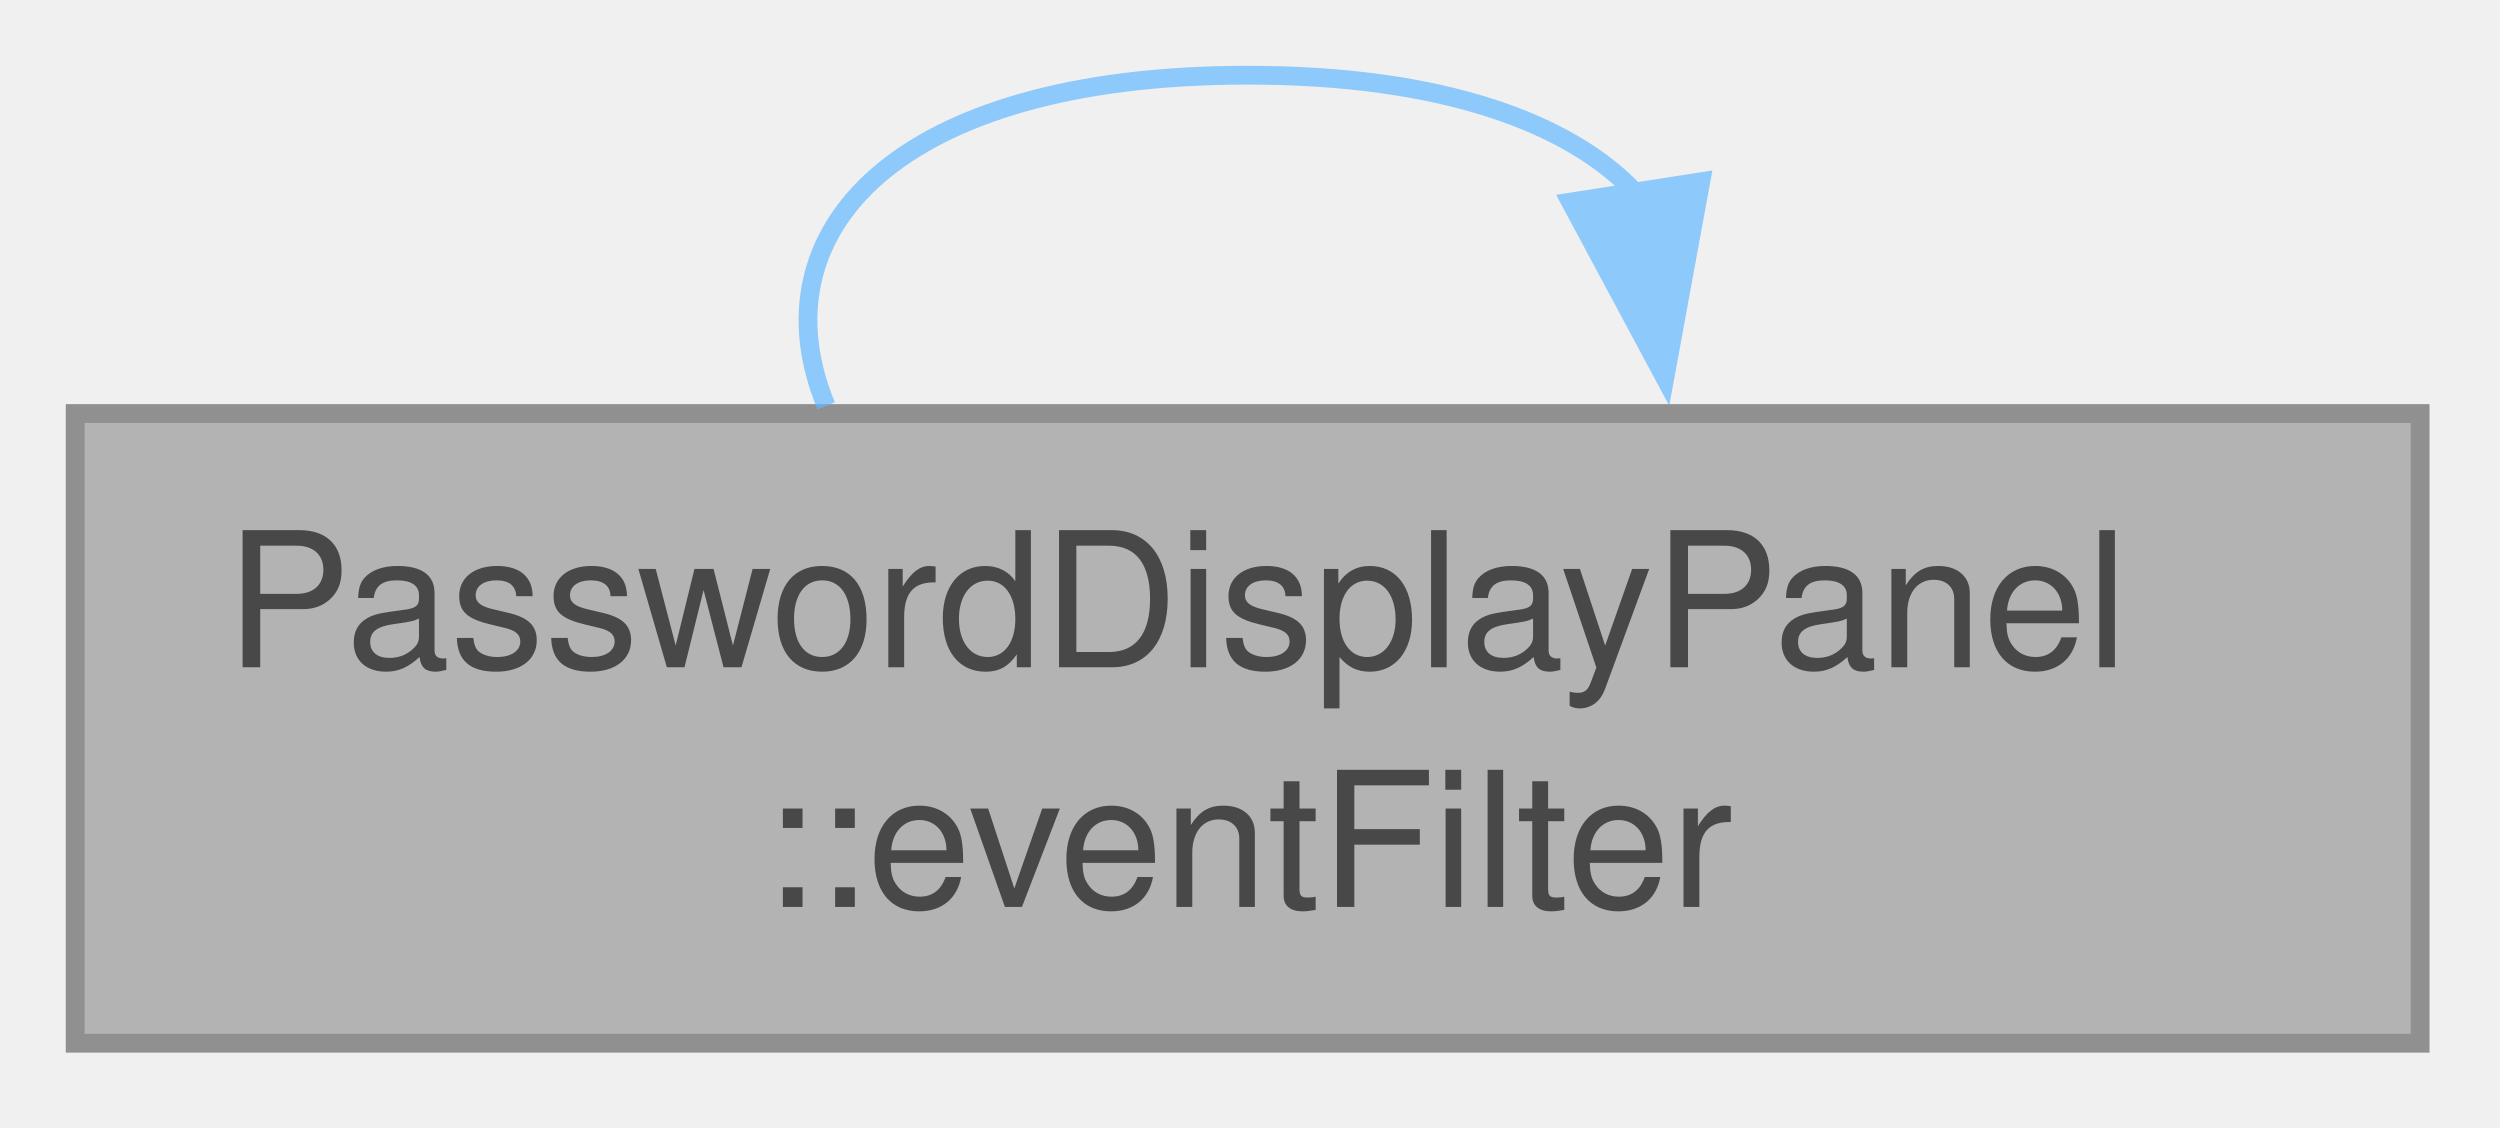
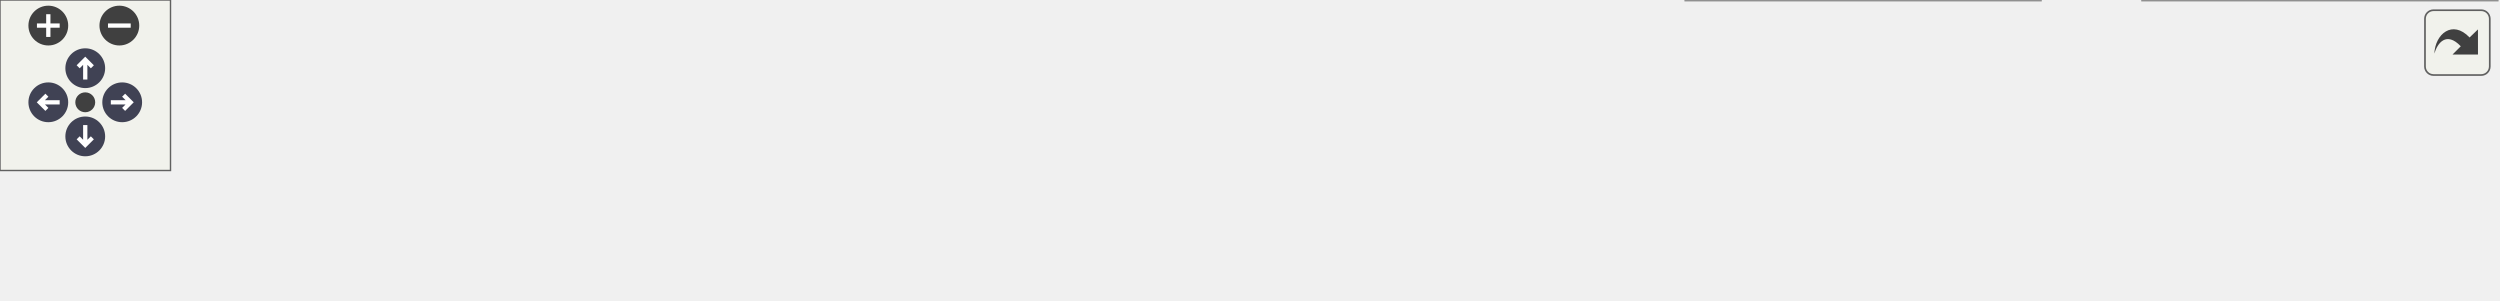
- <svg xmlns="http://www.w3.org/2000/svg" xmlns:xlink="http://www.w3.org/1999/xlink" width="133pt" height="60pt" viewBox="0.00 0.00 133.00 60.00">
-   <svg id="main" version="1.1" xml:space="preserve">
-     <style type="text/css">
+ <svg xmlns="http://www.w3.org/2000/svg" xmlns:xlink="http://www.w3.org/1999/xlink" id="main" version="1.1" xml:space="preserve">
+   <style type="text/css">
.node, .edge {opacity: 0.7;}
.node.selected, .edge.selected {opacity: 1;}
.edge:hover path { stroke: red; }
.edge:hover polygon { stroke: red; fill: red; }
</style>
-     <svg id="graph" class="graph">
-       <g id="graph0" class="graph" transform="scale(1 1) rotate(0) translate(4 55.5)">
-         <g id="Node000001" class="node">
-           <g id="a_Node000001">
-             <a xlink:title="Turn a left double-click on a field row into editRequested().">
-               <polygon fill="#999999" stroke="#666666" points="124.75,-33.5 0,-33.5 0,0 124.75,0 124.75,-33.5" />
-               <text xml:space="preserve" text-anchor="start" x="8" y="-20" font-family="Helvetica,sans-Serif" font-size="10.00">PasswordDisplayPanel</text>
-               <text xml:space="preserve" text-anchor="middle" x="62.38" y="-7.25" font-family="Helvetica,sans-Serif" font-size="10.00">::eventFilter</text>
-             </a>
-           </g>
-         </g>
-         <g id="edge1_Node000001_Node000001" class="edge">
-           <g id="a_edge1_Node000001_Node000001">
-             <a xlink:title=" ">
-               <path fill="none" stroke="#63b8ff" d="M83.03,-45.22C79.52,-48.99 72.64,-51.5 62.38,-51.5 43.61,-51.5 36.14,-43.12 39.95,-33.91" />
-               <polygon fill="#63b8ff" stroke="#63b8ff" points="86.48,-45.83 84.57,-35.41 79.56,-44.75 86.48,-45.83" />
-             </a>
-           </g>
+   <defs>
+     <circle id="rim" cx="0" cy="0" r="7" />
+     <circle id="rim2" cx="0" cy="0" r="3.5" />
+     <g id="zoomPlus">
+       <use xlink:href="#rim" fill="#404040">
+         <set attributeName="fill" to="#808080" begin="zoomplus.mouseover" end="zoomplus.mouseout" />
+       </use>
+       <path d="M-4,0h8M0,-4v8" fill="none" stroke="white" stroke-width="1.5" pointer-events="none" />
+     </g>
+     <g id="zoomMin">
+       <use xlink:href="#rim" fill="#404040">
+         <set attributeName="fill" to="#808080" begin="zoomminus.mouseover" end="zoomminus.mouseout" />
+       </use>
+       <path d="M-4,0h8" fill="none" stroke="white" stroke-width="1.5" pointer-events="none" />
+     </g>
+     <g id="arrowUp" transform="translate(30 24)">
+       <use xlink:href="#rim" />
+       <path pointer-events="none" fill="none" stroke="white" stroke-width="1.5" d="M0,-3.0v7 M-2.5,-0.5L0,-3.0L2.5,-0.5" />
+     </g>
+     <g id="arrowRight" transform="rotate(90) translate(36 -43)">
+       <use xlink:href="#rim" />
+       <path pointer-events="none" fill="none" stroke="white" stroke-width="1.5" d="M0,-3.0v7 M-2.5,-0.5L0,-3.0L2.5,-0.5" />
+     </g>
+     <g id="arrowDown" transform="rotate(180) translate(-30 -48)">
+       <use xlink:href="#rim" />
+       <path pointer-events="none" fill="none" stroke="white" stroke-width="1.5" d="M0,-3.0v7 M-2.5,-0.5L0,-3.0L2.5,-0.5" />
+     </g>
+     <g id="arrowLeft" transform="rotate(270) translate(-36 17)">
+       <use xlink:href="#rim" />
+       <path pointer-events="none" fill="none" stroke="white" stroke-width="1.5" d="M0,-3.0v7 M-2.5,-0.5L0,-3.0L2.5,-0.5" />
+     </g>
+     <g id="resetDef">
+       <use xlink:href="#rim2" fill="#404040">
+         <set attributeName="fill" to="#808080" begin="reset.mouseover" end="reset.mouseout" />
+       </use>
+     </g>
+   </defs>
+   <svg id="graph" class="graph" data-view-width="887" data-view-height="53" data-section-id="dynsection-23">
+     <g id="viewport">
+       <g id="Node000001" class="node">
+         <g id="a_Node000001">
+           <a xlink:title="Turn a left double-click on a field row into editRequested().">
+             <polygon fill="#999999" stroke="#666666" points="878.75,-33.5 754,-33.5 754,0 878.75,0 878.75,-33.5" />
+             <text xml:space="preserve" text-anchor="start" x="762" y="-20" font-family="Helvetica,sans-Serif" font-size="10.00">PasswordDisplayPanel</text>
+             <text xml:space="preserve" text-anchor="middle" x="816.38" y="-7.25" font-family="Helvetica,sans-Serif" font-size="10.00">::eventFilter</text>
+           </a>
        </g>
      </g>
-     </svg>
+       <g id="Node000002" class="node">
+         <g id="a_Node000002">
+           <a xlink:href="class_password_display_panel.html#aea1986b10912132044f2ac970e1b8749" target="_top" xlink:title="Emitted on a double-click anywhere on a field row: the user wants to change what they are looking at.">
+             <polygon fill="white" stroke="#666666" points="718,-33.5 593.25,-33.5 593.25,0 718,0 718,-33.5" />
+             <text xml:space="preserve" text-anchor="start" x="601.25" y="-20" font-family="Helvetica,sans-Serif" font-size="10.00">PasswordDisplayPanel</text>
+             <text xml:space="preserve" text-anchor="middle" x="655.62" y="-7.25" font-family="Helvetica,sans-Serif" font-size="10.00">::editRequested</text>
+           </a>
+         </g>
+       </g>
+       <g id="edge1_Node000001_Node000002" class="edge">
+         <g id="a_edge1_Node000001_Node000002">
+           <a xlink:title=" ">
+             <path fill="none" stroke="#63b8ff" d="M742.29,-10.02C734.27,-9.97 726.15,-10.01 718.29,-10.15" />
+             <polygon fill="#63b8ff" stroke="#63b8ff" points="741.99,-13.52 752.03,-10.13 742.07,-6.52 741.99,-13.52" />
+           </a>
+         </g>
+       </g>
+       <g id="edge2_Node000002_Node000001" class="edge">
+         <g id="a_edge2_Node000002_Node000001">
+           <a xlink:title=" ">
+             <path fill="none" stroke="#63b8ff" d="M729.54,-23.48C737.56,-23.53 745.67,-23.49 753.54,-23.35" />
+             <polygon fill="#63b8ff" stroke="#63b8ff" points="729.84,-19.98 719.8,-23.37 729.76,-26.98 729.84,-19.98" />
+           </a>
+         </g>
+       </g>
+       <g id="Node000003" class="node">
+         <g id="a_Node000003">
+           <a xlink:href="class_main_window.html#ab393d6375319b66d4c72f72e320940ae" target="_top" xlink:title="The grid of decrypted fields and what its buttons ask for.">
+             <polygon fill="white" stroke="#666666" points="557.25,-27.12 394.25,-27.12 394.25,-6.38 557.25,-6.38 557.25,-27.12" />
+             <text xml:space="preserve" text-anchor="middle" x="475.75" y="-13.62" font-family="Helvetica,sans-Serif" font-size="10.00">MainWindow::initDisplayPanel</text>
+           </a>
+         </g>
+       </g>
+       <g id="edge3_Node000002_Node000003" class="edge">
+         <g id="a_edge3_Node000002_Node000003">
+           <a xlink:title=" ">
+             <path fill="none" stroke="#63b8ff" d="M581.47,-16.75C573.55,-16.75 565.46,-16.75 557.46,-16.75" />
+             <polygon fill="#63b8ff" stroke="#63b8ff" points="581.4,-20.25 591.4,-16.75 581.4,-13.25 581.4,-20.25" />
+           </a>
+         </g>
+       </g>
+       <g id="Node000004" class="node">
+         <g id="a_Node000004">
+           <a xlink:href="class_main_window.html#a52e97245b2f88492071e639395c4a15a" target="_top" xlink:title="Construct the main window.">
+             <polygon fill="white" stroke="#666666" points="358.25,-27.12 211,-27.12 211,-6.38 358.25,-6.38 358.25,-27.12" />
+             <text xml:space="preserve" text-anchor="middle" x="284.62" y="-13.62" font-family="Helvetica,sans-Serif" font-size="10.00">MainWindow::MainWindow</text>
+           </a>
+         </g>
+       </g>
+       <g id="edge4_Node000003_Node000004" class="edge">
+         <g id="a_edge4_Node000003_Node000004">
+           <a xlink:title=" ">
+             <path fill="none" stroke="#63b8ff" d="M382.64,-16.75C374.58,-16.75 366.5,-16.75 358.63,-16.75" />
+             <polygon fill="#63b8ff" stroke="#63b8ff" points="382.48,-20.25 392.48,-16.75 382.48,-13.25 382.48,-20.25" />
+           </a>
+         </g>
+       </g>
+       <g id="edge5_Node000004_Node000004" class="edge">
+         <g id="a_edge5_Node000004_Node000004">
+           <a xlink:title=" ">
+             <path fill="none" stroke="#63b8ff" d="M318.26,-38.61C313.8,-42.45 302.59,-45.12 284.62,-45.12 251.78,-45.12 241.51,-36.18 253.83,-27.52" />
+             <polygon fill="#63b8ff" stroke="#63b8ff" points="321.66,-37.81 315.8,-28.99 314.88,-39.54 321.66,-37.81" />
+           </a>
+         </g>
+       </g>
+       <g id="Node000005" class="node">
+         <g id="a_Node000005">
+           <a xlink:href="class_main_window.html#a856c67c50c07ca0b0f4c81b818a0f742" target="_top" xlink:title="Build and show the tree's context menu for the item under the cursor: folder actions (open,...">
+             <polygon fill="white" stroke="#666666" points="175,-27.12 0,-27.12 0,-6.38 175,-6.38 175,-27.12" />
+             <text xml:space="preserve" text-anchor="middle" x="87.5" y="-13.62" font-family="Helvetica,sans-Serif" font-size="10.00">MainWindow::showContextMenu</text>
+           </a>
+         </g>
+       </g>
+       <g id="edge6_Node000004_Node000005" class="edge">
+         <g id="a_edge6_Node000004_Node000005">
+           <a xlink:title=" ">
+             <path fill="none" stroke="#63b8ff" d="M199.43,-10.06C191.39,-9.99 183.23,-9.98 175.17,-10.04" />
+             <polygon fill="#63b8ff" stroke="#63b8ff" points="199.13,-13.55 209.18,-10.18 199.22,-6.55 199.13,-13.55" />
+           </a>
+         </g>
+       </g>
+       <g id="edge7_Node000005_Node000004" class="edge">
+         <g id="a_edge7_Node000005_Node000004">
+           <a xlink:title=" ">
+             <path fill="none" stroke="#63b8ff" d="M186.61,-23.5C194.72,-23.5 202.82,-23.43 210.69,-23.31" />
+             <polygon fill="#63b8ff" stroke="#63b8ff" points="186.69,-20 176.68,-23.47 186.67,-27 186.69,-20" />
+           </a>
+         </g>
+       </g>
+     </g>
+   </svg>
+   <g id="navigator" transform="translate(0 0)" fill="#404254">
+     <rect fill="#f2f5e9" fill-opacity="0.5" stroke="#606060" stroke-width=".5" x="0" y="0" width="60" height="60" />
+     <use id="zoomplus" xlink:href="#zoomPlus" x="17" y="9" data-zoom="in" />
+     <use id="zoomminus" xlink:href="#zoomMin" x="42" y="9" data-zoom="out" />
+     <use id="reset" xlink:href="#resetDef" x="30" y="36" data-reset="true" />
+     <use id="arrowup" xlink:href="#arrowUp" x="0" y="0" data-pan-x="0" data-pan-y="-1" />
+     <use id="arrowright" xlink:href="#arrowRight" x="0" y="0" data-pan-x="1" data-pan-y="0" />
+     <use id="arrowdown" xlink:href="#arrowDown" x="0" y="0" data-pan-x="0" data-pan-y="1" />
+     <use id="arrowleft" xlink:href="#arrowLeft" x="0" y="0" data-pan-x="-1" data-pan-y="0" />
+   </g>
+   <svg viewBox="0 0 15 15" width="100%" height="30px" preserveAspectRatio="xMaxYMin meet">
+     <g id="arrow_out" transform="scale(0.3 0.3)">
+       <a xlink:href="class_password_display_panel_a4bb93a3d467357d2778f9aa95287d089_icgraph_org.svg" target="_base">
+         <rect id="button" ry="5" rx="5" y="6" x="6" height="38" width="38" fill="#f2f5e9" fill-opacity="0.5" stroke="#606060" stroke-width="1.0" />
+         <path id="arrow" d="M 11.5,31.437 C 11.94,20.098 22.043,11.323 32.159,21.979 L 37.069,17.246 C 37.069,17.246 37.088,32 37.088,32 L 22.16,31.978 C 22.16,31.978 26.998,27.14 26.998,27.14 C 18.529,18.264 13.292,25.23 11.5,31.437 z" style="fill:#404040;" />
+       </a>
+     </g>
  </svg>
  <style type="text/css">

[data-mouse-over-selected='false'] { opacity: 0.7; }
[data-mouse-over-selected='true']  { opacity: 1.0; }

</style>
</svg>
